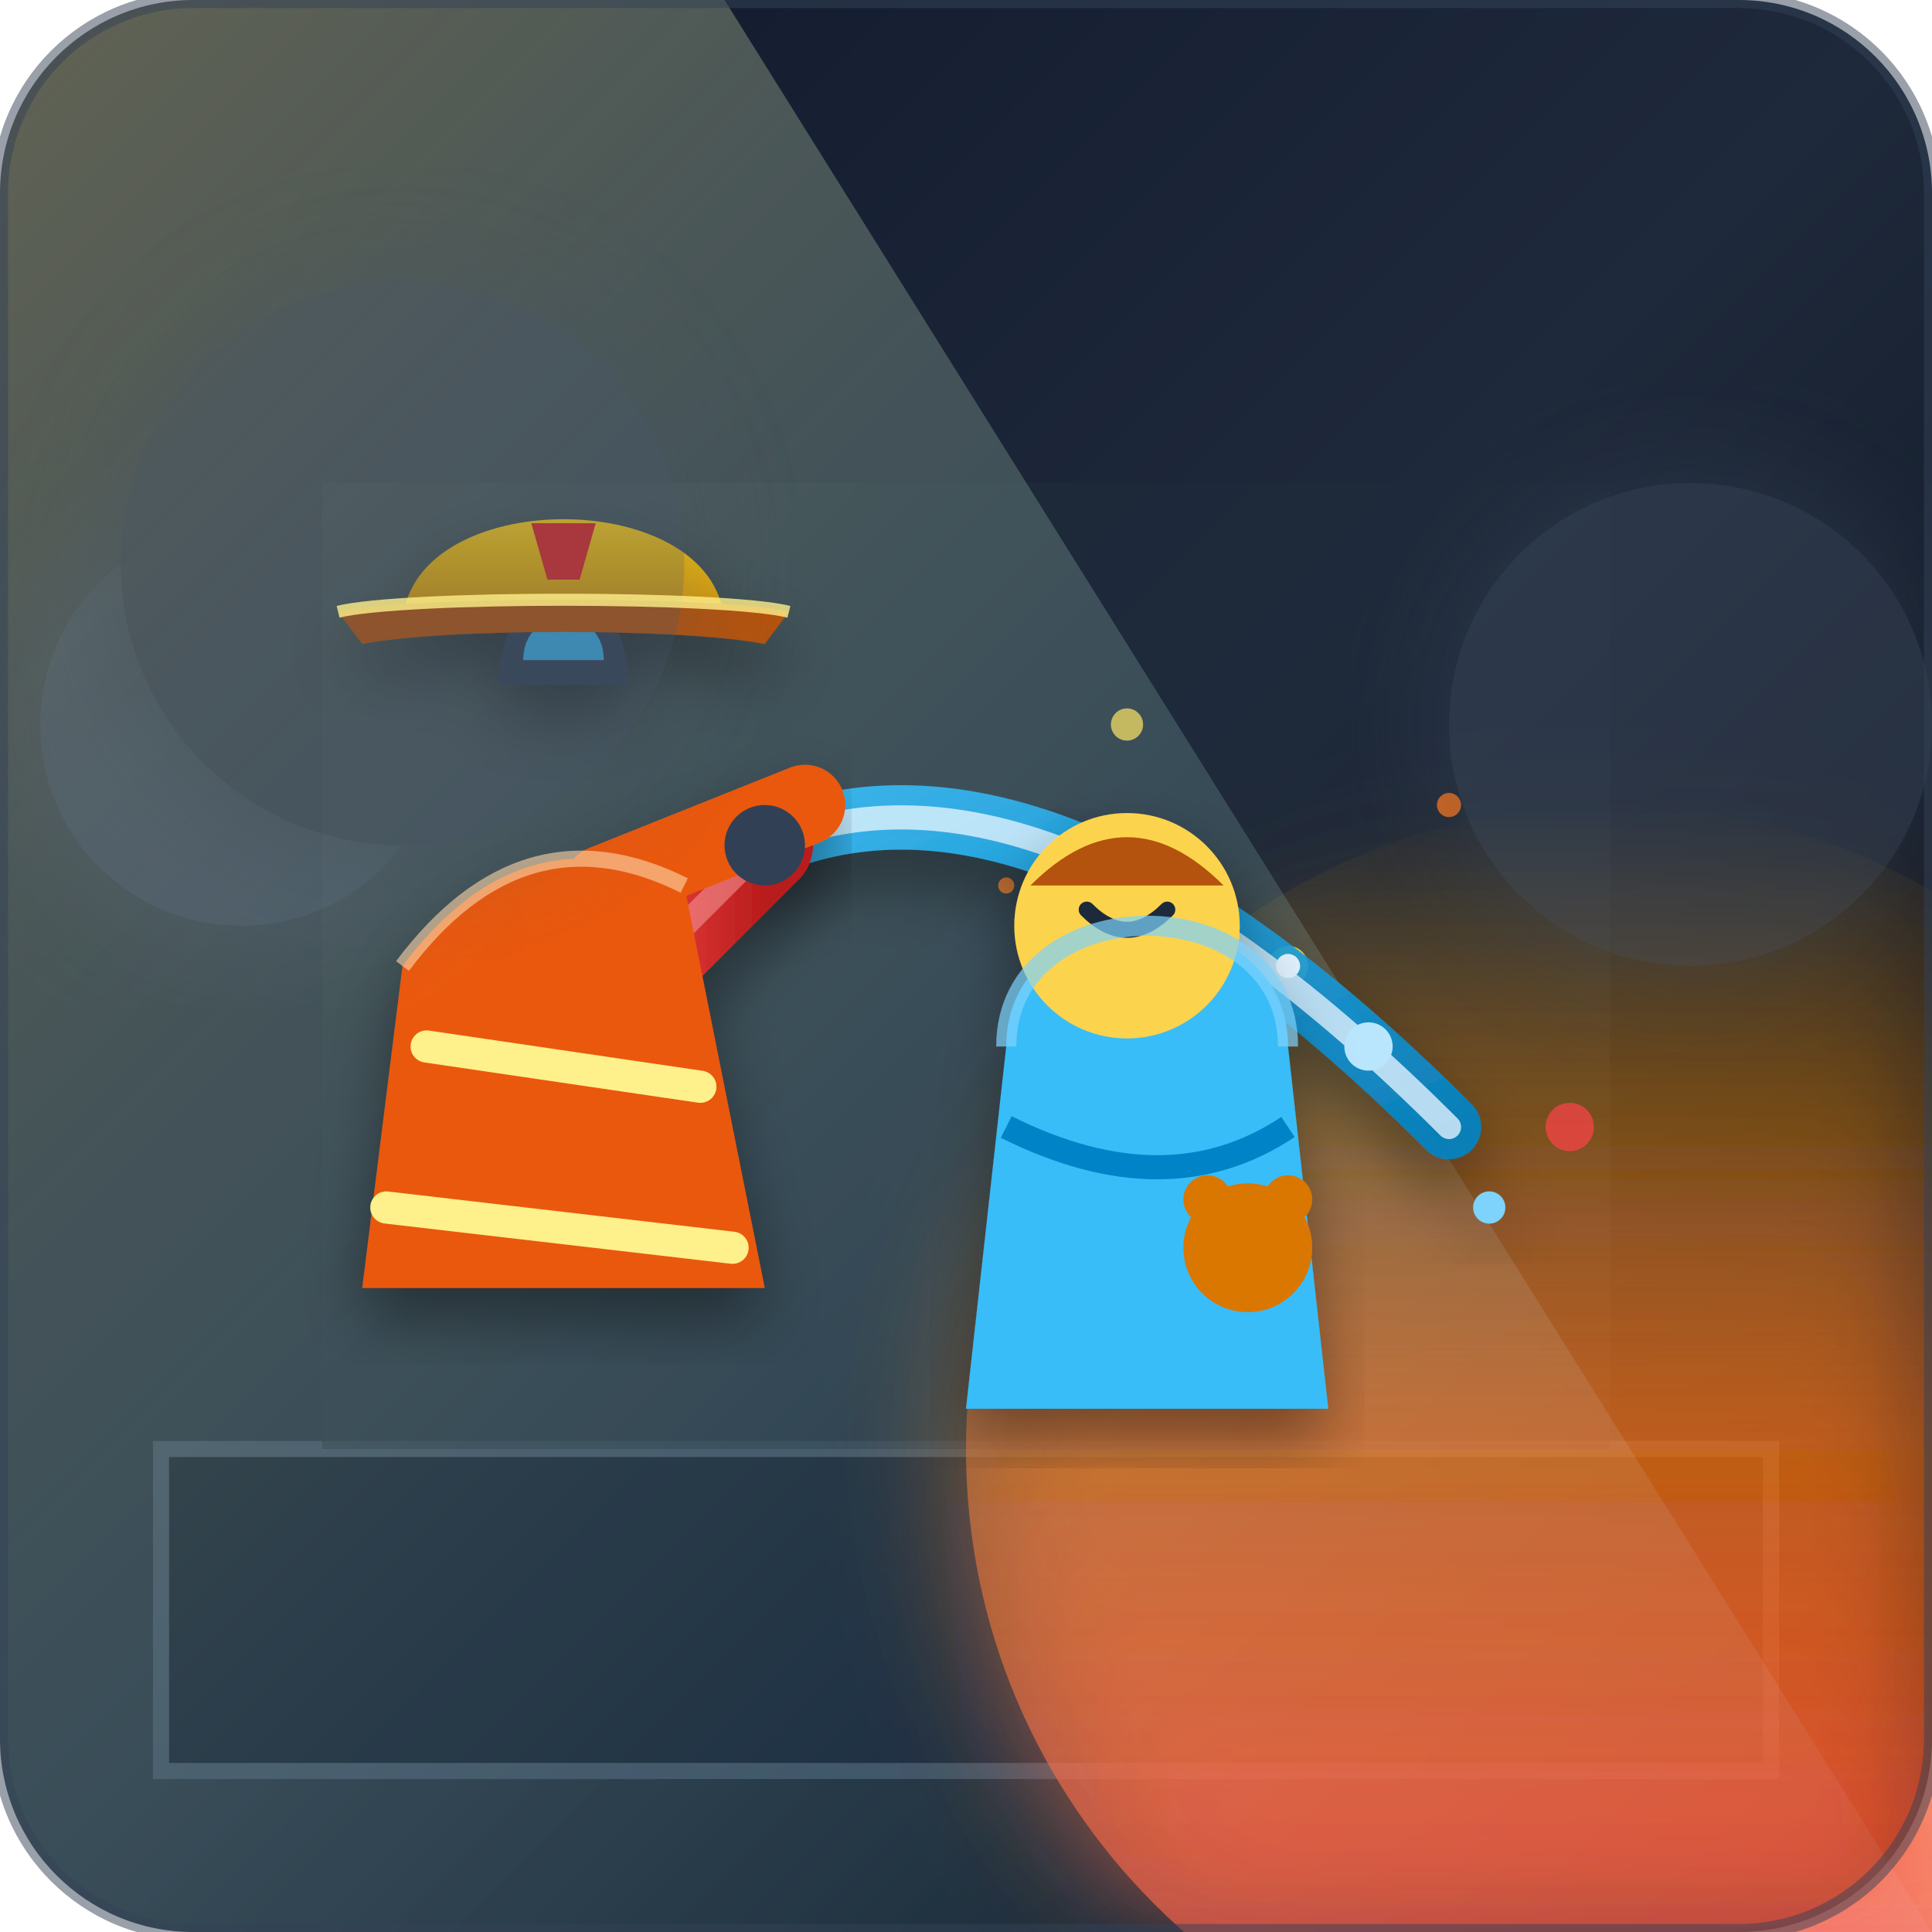
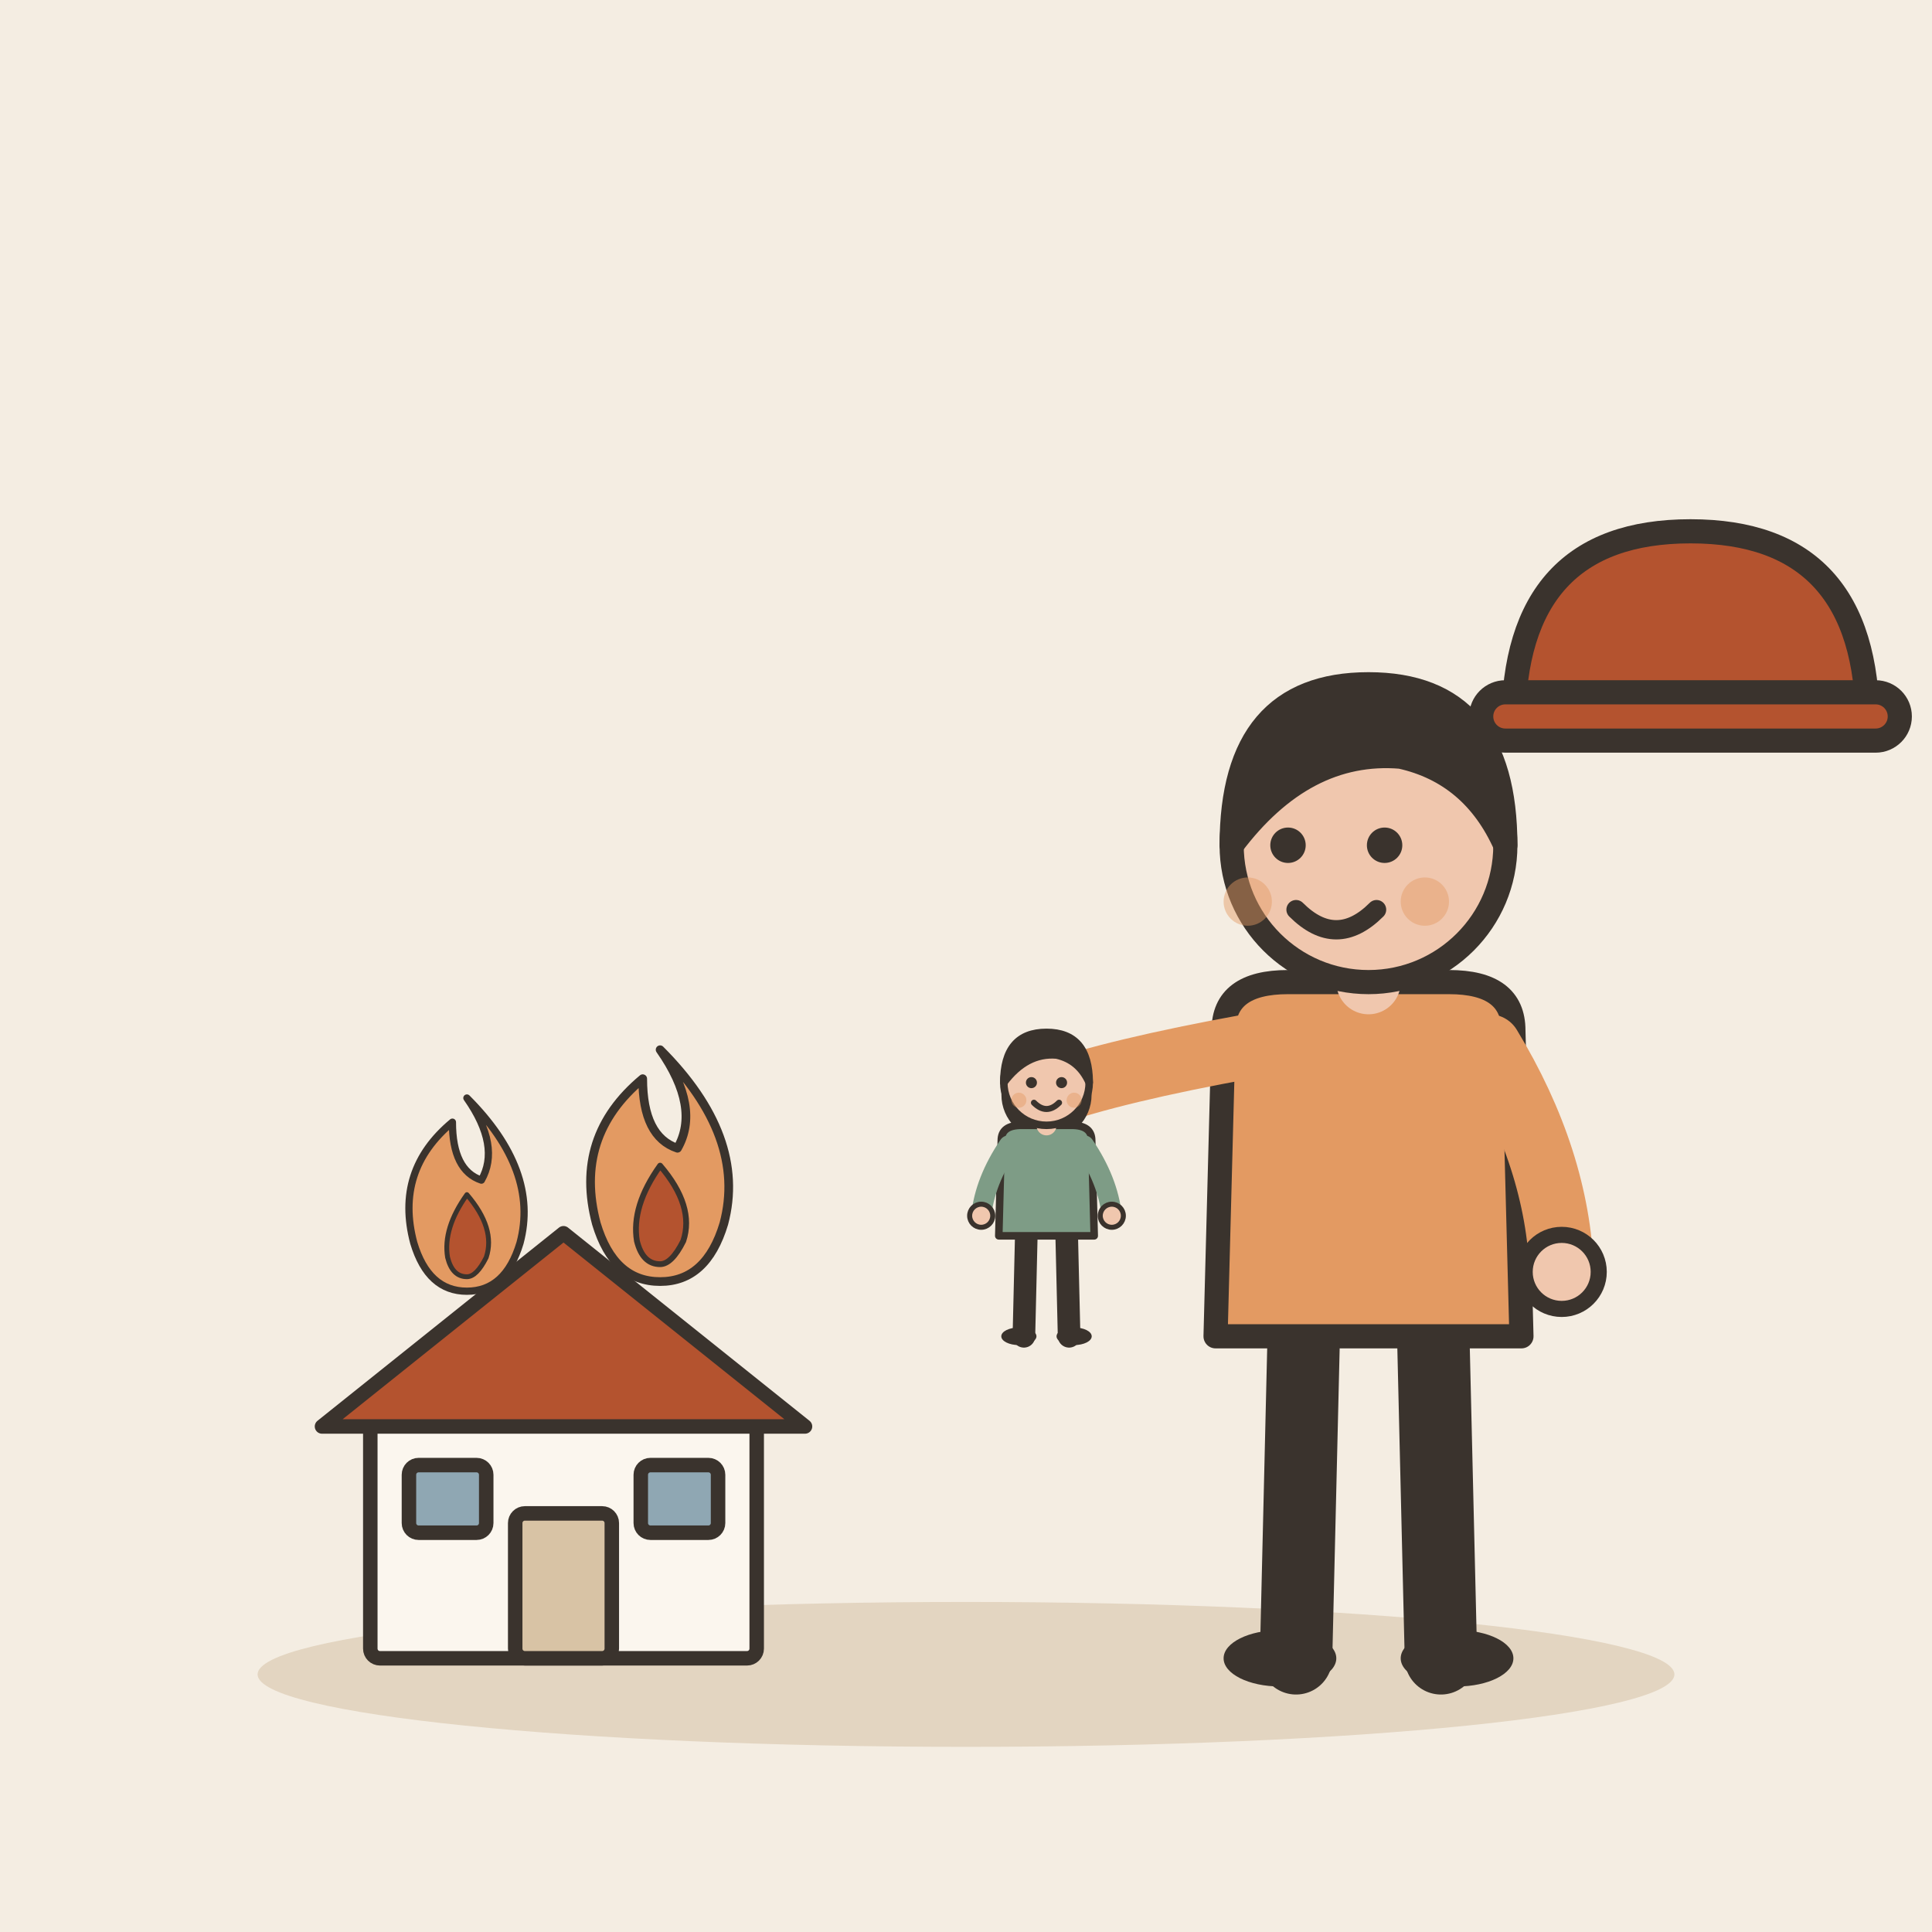
- <svg xmlns="http://www.w3.org/2000/svg" width="240" height="240" viewBox="0 0 240">
-   <defs>
-     <linearGradient id="bgGrad" x1="0%" y1="0%" x2="100%" y2="100%">
-       <stop offset="0%" stop-color="#0f172a" />
-       <stop offset="50%" stop-color="#1e293b" />
-       <stop offset="100%" stop-color="#090d16" />
-     </linearGradient>
-     <linearGradient id="fireGlow" x1="0%" y1="100%" x2="0%" y2="0%">
-       <stop offset="0%" stop-color="#ef4444" stop-opacity="0.8" />
-       <stop offset="50%" stop-color="#f97316" stop-opacity="0.5" />
-       <stop offset="100%" stop-color="#f59e0b" stop-opacity="0" />
-     </linearGradient>
-     <linearGradient id="beamGrad" x1="0%" y1="0%" x2="100%" y2="100%">
-       <stop offset="0%" stop-color="#fef08a" stop-opacity="0.35" />
-       <stop offset="100%" stop-color="#38bdf8" stop-opacity="0.05" />
-     </linearGradient>
-     <linearGradient id="hoseGrad" x1="0%" y1="0%" x2="100%" y2="0%">
-       <stop offset="0%" stop-color="#dc2626" />
-       <stop offset="50%" stop-color="#ef4444" />
-       <stop offset="100%" stop-color="#b91c1c" />
-     </linearGradient>
-     <linearGradient id="waterGrad" x1="0%" y1="0%" x2="100%" y2="100%">
-       <stop offset="0%" stop-color="#38bdf8" />
-       <stop offset="100%" stop-color="#0284c7" />
-     </linearGradient>
-     <linearGradient id="helmetGrad" x1="0%" y1="0%" x2="0%" y2="100%">
-       <stop offset="0%" stop-color="#facc15" />
-       <stop offset="100%" stop-color="#ca8a04" />
-     </linearGradient>
-     <filter id="softGlow" x="-20%" y="-20%" width="140%" height="140%">
-       <feGaussianBlur stdDeviation="8" result="blur" />
-       <feComposite in="SourceGraphic" in2="blur" operator="over" />
-     </filter>
-     <filter id="dropShadow" x="-10%" y="-10%" width="120%" height="120%">
-       <feDropShadow dx="0" dy="4" stdDeviation="4" flood-color="#000" flood-opacity="0.4" />
-     </filter>
-   </defs>
-   <rect width="240" height="240" rx="24" fill="url(#bgGrad)" />
-   <g id="environment">
-     <path d="M20 180 L220 180 L220 220 L20 220 Z" fill="#0f172a" stroke="#334155" stroke-width="2" />
-     <path d="M40 60 L200 60 L200 180 L40 180 Z" fill="#1e293b" opacity="0.6" />
-     <circle cx="200" cy="180" r="80" fill="url(#fireGlow)" filter="url(#softGlow)" />
-     <circle cx="160" cy="120" r="2.5" fill="#fde047" opacity="0.9" />
-     <circle cx="180" cy="100" r="1.5" fill="#f97316" opacity="0.8" />
-     <circle cx="140" cy="90" r="2" fill="#fde047" opacity="0.7" />
-     <circle cx="195" cy="140" r="3" fill="#ef4444" opacity="0.8" />
-     <circle cx="125" cy="110" r="1" fill="#f97316" opacity="0.9" />
-     <polygon points="0,0 90,0 240,240 0,240" fill="url(#beamGrad)" style="mix-blend-mode: screen;" />
+ <svg xmlns="http://www.w3.org/2000/svg" viewBox="0 0 240 240" data-style="editorial">
+   <rect width="240" height="240" fill="#F4EDE2" />
+   <ellipse cx="120" cy="208" rx="88" ry="9" fill="#E3D5C1" />
+   <g transform="translate(70 206) scale(0.6 0.6)">
+     <g transform="translate(0 0)">
+       <rect x="-40" y="-50" width="80" height="50" rx="2" fill="#FBF6EE" stroke="#3A332D" stroke-width="3" stroke-linecap="round" stroke-linejoin="round" />
+       <path d="M-50 -48L0 -88L50 -48Z" fill="#B4532F" stroke="#3A332D" stroke-width="3" stroke-linecap="round" stroke-linejoin="round" />
+       <rect x="-10" y="-30" width="20" height="30" rx="2" fill="#D8C3A5" stroke="#3A332D" stroke-width="3" stroke-linecap="round" stroke-linejoin="round" />
+       <rect x="-32" y="-40" width="16" height="14" rx="2" fill="#8FA7B3" stroke="#3A332D" stroke-width="3" stroke-linecap="round" stroke-linejoin="round" />
+       <rect x="16" y="-40" width="16" height="14" rx="2" fill="#8FA7B3" stroke="#3A332D" stroke-width="3" stroke-linecap="round" stroke-linejoin="round" />
+     </g>
+     <g transform="translate(-20 -86) scale(0.5 0.5)">
+       <path d="M0 -60Q30 -30 22 0Q16 20 0 20Q-16 20 -22 0Q-30 -30 -6 -50Q-6 -30 6 -26Q14 -40 0 -60Z" fill="#E39A62" stroke="#3A332D" stroke-width="3" stroke-linecap="round" stroke-linejoin="round" />
+       <path d="M0 -20Q12 -6 8 6Q4 14 0 14Q-6 14 -8 6Q-10 -6 0 -20Z" fill="#B4532F" stroke="#3A332D" stroke-width="2" stroke-linecap="round" stroke-linejoin="round" />
+     </g>
+     <g transform="translate(20 -90) scale(0.6 0.6)">
+       <path d="M0 -60Q30 -30 22 0Q16 20 0 20Q-16 20 -22 0Q-30 -30 -6 -50Q-6 -30 6 -26Q14 -40 0 -60Z" fill="#E39A62" stroke="#3A332D" stroke-width="3" stroke-linecap="round" stroke-linejoin="round" />
+       <path d="M0 -20Q12 -6 8 6Q4 14 0 14Q-6 14 -8 6Q-10 -6 0 -20Z" fill="#B4532F" stroke="#3A332D" stroke-width="2" stroke-linecap="round" stroke-linejoin="round" />
+     </g>
  </g>
-   <g id="water-stream" filter="url(#dropShadow)">
-     <path d="M95 105 Q130 90 180 140" fill="none" stroke="url(#waterGrad)" stroke-width="8" stroke-linecap="round" opacity="0.9" />
-     <path d="M95 105 Q130 90 180 140" fill="none" stroke="#e0f2fe" stroke-width="3" stroke-linecap="round" opacity="0.8" />
-     <circle cx="170" cy="130" r="3" fill="#bae6fd" />
-     <circle cx="185" cy="150" r="2" fill="#7dd3fc" />
-     <circle cx="160" cy="120" r="1.5" fill="#e0f2fe" />
+   <g transform="translate(170 206)">
+     <path d="M-8 -42L-9 0" stroke="#3A332D" stroke-width="9" stroke-linecap="round" fill="none" />
+     <path d="M8 -42L9 0" stroke="#3A332D" stroke-width="9" stroke-linecap="round" fill="none" />
+     <ellipse cx="-11" cy="0" rx="7" ry="3.5" fill="#3A332D" />
+     <ellipse cx="11" cy="0" rx="7" ry="3.5" fill="#3A332D" />
+     <path d="M-18 -78Q-18 -84 -10 -84L10 -84Q18 -84 18 -78L19 -40L-19 -40Z" fill="#E39A62" stroke="#3A332D" stroke-width="3" stroke-linecap="round" stroke-linejoin="round" />
+     <path d="M-15 -76Q-31.5 -73 -40 -70" fill="none" stroke="#E39A62" stroke-width="8" stroke-linecap="round" stroke-linejoin="round" />
+     <circle cx="-40" cy="-70" r="4.6" fill="#F0C7AE" stroke="#3A332D" stroke-linecap="round" stroke-linejoin="round" stroke-width="2" />
+     <path d="M15 -76Q23.5 -62 24 -48" fill="none" stroke="#E39A62" stroke-width="8" stroke-linecap="round" stroke-linejoin="round" />
+     <circle cx="24" cy="-48" r="4.6" fill="#F0C7AE" stroke="#3A332D" stroke-linecap="round" stroke-linejoin="round" stroke-width="2" />
+     <path d="M0 -84L0 -88" stroke="#F0C7AE" stroke-width="8" stroke-linecap="round" fill="none" />
+     <circle cx="0" cy="-101" r="17" fill="#F0C7AE" stroke="#3A332D" stroke-width="3" stroke-linecap="round" stroke-linejoin="round" />
+     <path d="M-17 -101Q-17 -121 0 -121Q17 -121 17 -101Q13 -110 4 -112Q-8 -113 -17 -101Z" fill="#3A332D" stroke="#3A332D" stroke-width="3" stroke-linecap="round" stroke-linejoin="round" />
+     <circle cx="-10" cy="-101" r="2.2" fill="#3A332D" />
+     <circle cx="2" cy="-101" r="2.2" fill="#3A332D" />
+     <path d="M-9 -93Q-4 -88 1 -93" fill="none" stroke="#3A332D" stroke-width="2.4" stroke-linecap="round" stroke-linejoin="round" />
+     <circle cx="-15" cy="-94" r="3" fill="#E39A62" opacity="0.45" />
+     <circle cx="7" cy="-94" r="3" fill="#E39A62" opacity="0.45" />
+     <g transform="translate(40 -116)">
+       <path d="M-22 0Q-22 -24 0 -24Q22 -24 22 0Z" fill="#B4532F" stroke="#3A332D" stroke-width="3" stroke-linecap="round" stroke-linejoin="round" />
+       <rect x="-26" y="-4" width="52" height="6" rx="3" fill="#B4532F" stroke="#3A332D" stroke-width="3" stroke-linecap="round" stroke-linejoin="round" />
+     </g>
+     <g transform="translate(-40 -40) scale(0.312 0.312)">
+       <path d="M-8 -42L-9 0" stroke="#3A332D" stroke-width="9" stroke-linecap="round" fill="none" />
+       <path d="M8 -42L9 0" stroke="#3A332D" stroke-width="9" stroke-linecap="round" fill="none" />
+       <ellipse cx="-11" cy="0" rx="7" ry="3.5" fill="#3A332D" />
+       <ellipse cx="11" cy="0" rx="7" ry="3.5" fill="#3A332D" />
+       <path d="M-18 -78Q-18 -84 -10 -84L10 -84Q18 -84 18 -78L19 -40L-19 -40Z" fill="#7E9C86" stroke="#3A332D" stroke-width="3" stroke-linecap="round" stroke-linejoin="round" />
+       <path d="M-15 -76Q-24.5 -62 -26 -48" fill="none" stroke="#7E9C86" stroke-width="8" stroke-linecap="round" stroke-linejoin="round" />
+       <circle cx="-26" cy="-48" r="4.6" fill="#F0C7AE" stroke="#3A332D" stroke-linecap="round" stroke-linejoin="round" stroke-width="2" />
+       <path d="M15 -76Q24.5 -62 26 -48" fill="none" stroke="#7E9C86" stroke-width="8" stroke-linecap="round" stroke-linejoin="round" />
+       <circle cx="26" cy="-48" r="4.6" fill="#F0C7AE" stroke="#3A332D" stroke-linecap="round" stroke-linejoin="round" stroke-width="2" />
+       <path d="M0 -84L0 -88" stroke="#F0C7AE" stroke-width="8" stroke-linecap="round" fill="none" />
+       <circle cx="0" cy="-101" r="17" fill="#F0C7AE" stroke="#3A332D" stroke-width="3" stroke-linecap="round" stroke-linejoin="round" />
+       <path d="M-17 -101Q-17 -121 0 -121Q17 -121 17 -101Q13 -110 4 -112Q-8 -113 -17 -101Z" fill="#3A332D" stroke="#3A332D" stroke-width="3" stroke-linecap="round" stroke-linejoin="round" />
+       <circle cx="-6" cy="-101" r="2.2" fill="#3A332D" />
+       <circle cx="6" cy="-101" r="2.2" fill="#3A332D" />
+       <path d="M-5 -93Q0 -88 5 -93" fill="none" stroke="#3A332D" stroke-width="2.4" stroke-linecap="round" stroke-linejoin="round" />
+       <circle cx="-11" cy="-94" r="3" fill="#E39A62" opacity="0.45" />
+       <circle cx="11" cy="-94" r="3" fill="#E39A62" opacity="0.45" />
+     </g>
  </g>
-   <g id="firefighter" filter="url(#dropShadow)">
-     <path d="M60 140 L95 105" fill="none" stroke="url(#hoseGrad)" stroke-width="12" stroke-linecap="round" />
-     <path d="M60 140 L95 105" fill="none" stroke="#fca5a5" stroke-width="3" stroke-linecap="round" opacity="0.5" />
-     <path d="M50 120 Q65 100 85 110 L95 160 L45 160 Z" fill="#ea580c" />
-     <path d="M53 130 L87 135" fill="none" stroke="#fef08a" stroke-width="4" stroke-linecap="round" />
-     <path d="M48 150 L91 155" fill="none" stroke="#fef08a" stroke-width="4" stroke-linecap="round" />
-     <path d="M75 110 L100 100" fill="none" stroke="#ea580c" stroke-width="10" stroke-linecap="round" />
-     <circle cx="95" cy="105" r="5" fill="#334155" />
-     <path d="M62 85 C62 70 78 70 78 85 Z" fill="#334155" />
-     <path d="M65 82 C65 75 75 75 75 82 Z" fill="#38bdf8" opacity="0.8" />
-     <path d="M50 78 C50 60 90 60 90 78 Z" fill="url(#helmetGrad)" />
-     <path d="M42 76 C50 74 90 74 98 76 L95 80 C85 78 55 78 45 80 Z" fill="#b45309" />
-     <path d="M66 65 L74 65 L72 72 L68 72 Z" fill="#dc2626" />
-   </g>
-   <g id="rescued-child" filter="url(#dropShadow)">
-     <path d="M125 130 C125 110 160 110 160 130 L165 175 L120 175 Z" fill="#38bdf8" />
-     <path d="M125 140 Q145 150 160 140" fill="none" stroke="#0284c7" stroke-width="3" />
-     <circle cx="140" cy="115" r="14" fill="#fcd34d" />
-     <path d="M135 113 Q140 118 145 113" fill="none" stroke="#1e293b" stroke-width="2" stroke-linecap="round" />
-     <path d="M128 110 Q140 98 152 110" fill="#b45309" />
-     <circle cx="155" cy="155" r="8" fill="#d97706" />
-     <circle cx="150" cy="149" r="3" fill="#d97706" />
-     <circle cx="160" cy="149" r="3" fill="#d97706" />
-   </g>
-   <g id="smoke-clouds" opacity="0.35">
-     <circle cx="30" cy="90" r="25" fill="#64748b" filter="url(#softGlow)" />
-     <circle cx="50" cy="70" r="35" fill="#475569" filter="url(#softGlow)" />
-     <circle cx="210" cy="90" r="30" fill="#475569" filter="url(#softGlow)" />
-   </g>
-   <path d="M42 76 C50 74 90 74 98 76" fill="none" stroke="#fef08a" stroke-width="1.5" opacity="0.8" />
-   <path d="M50 120 Q65 100 85 110" fill="none" stroke="#fed7aa" stroke-width="2" opacity="0.6" />
-   <path d="M125 130 C125 110 160 110 160 130" fill="none" stroke="#7dd3fc" stroke-width="2.5" opacity="0.7" />
-   <rect x="0" y="0" width="240" height="240" rx="24" fill="none" stroke="#334155" stroke-width="2" opacity="0.5" />
</svg>
